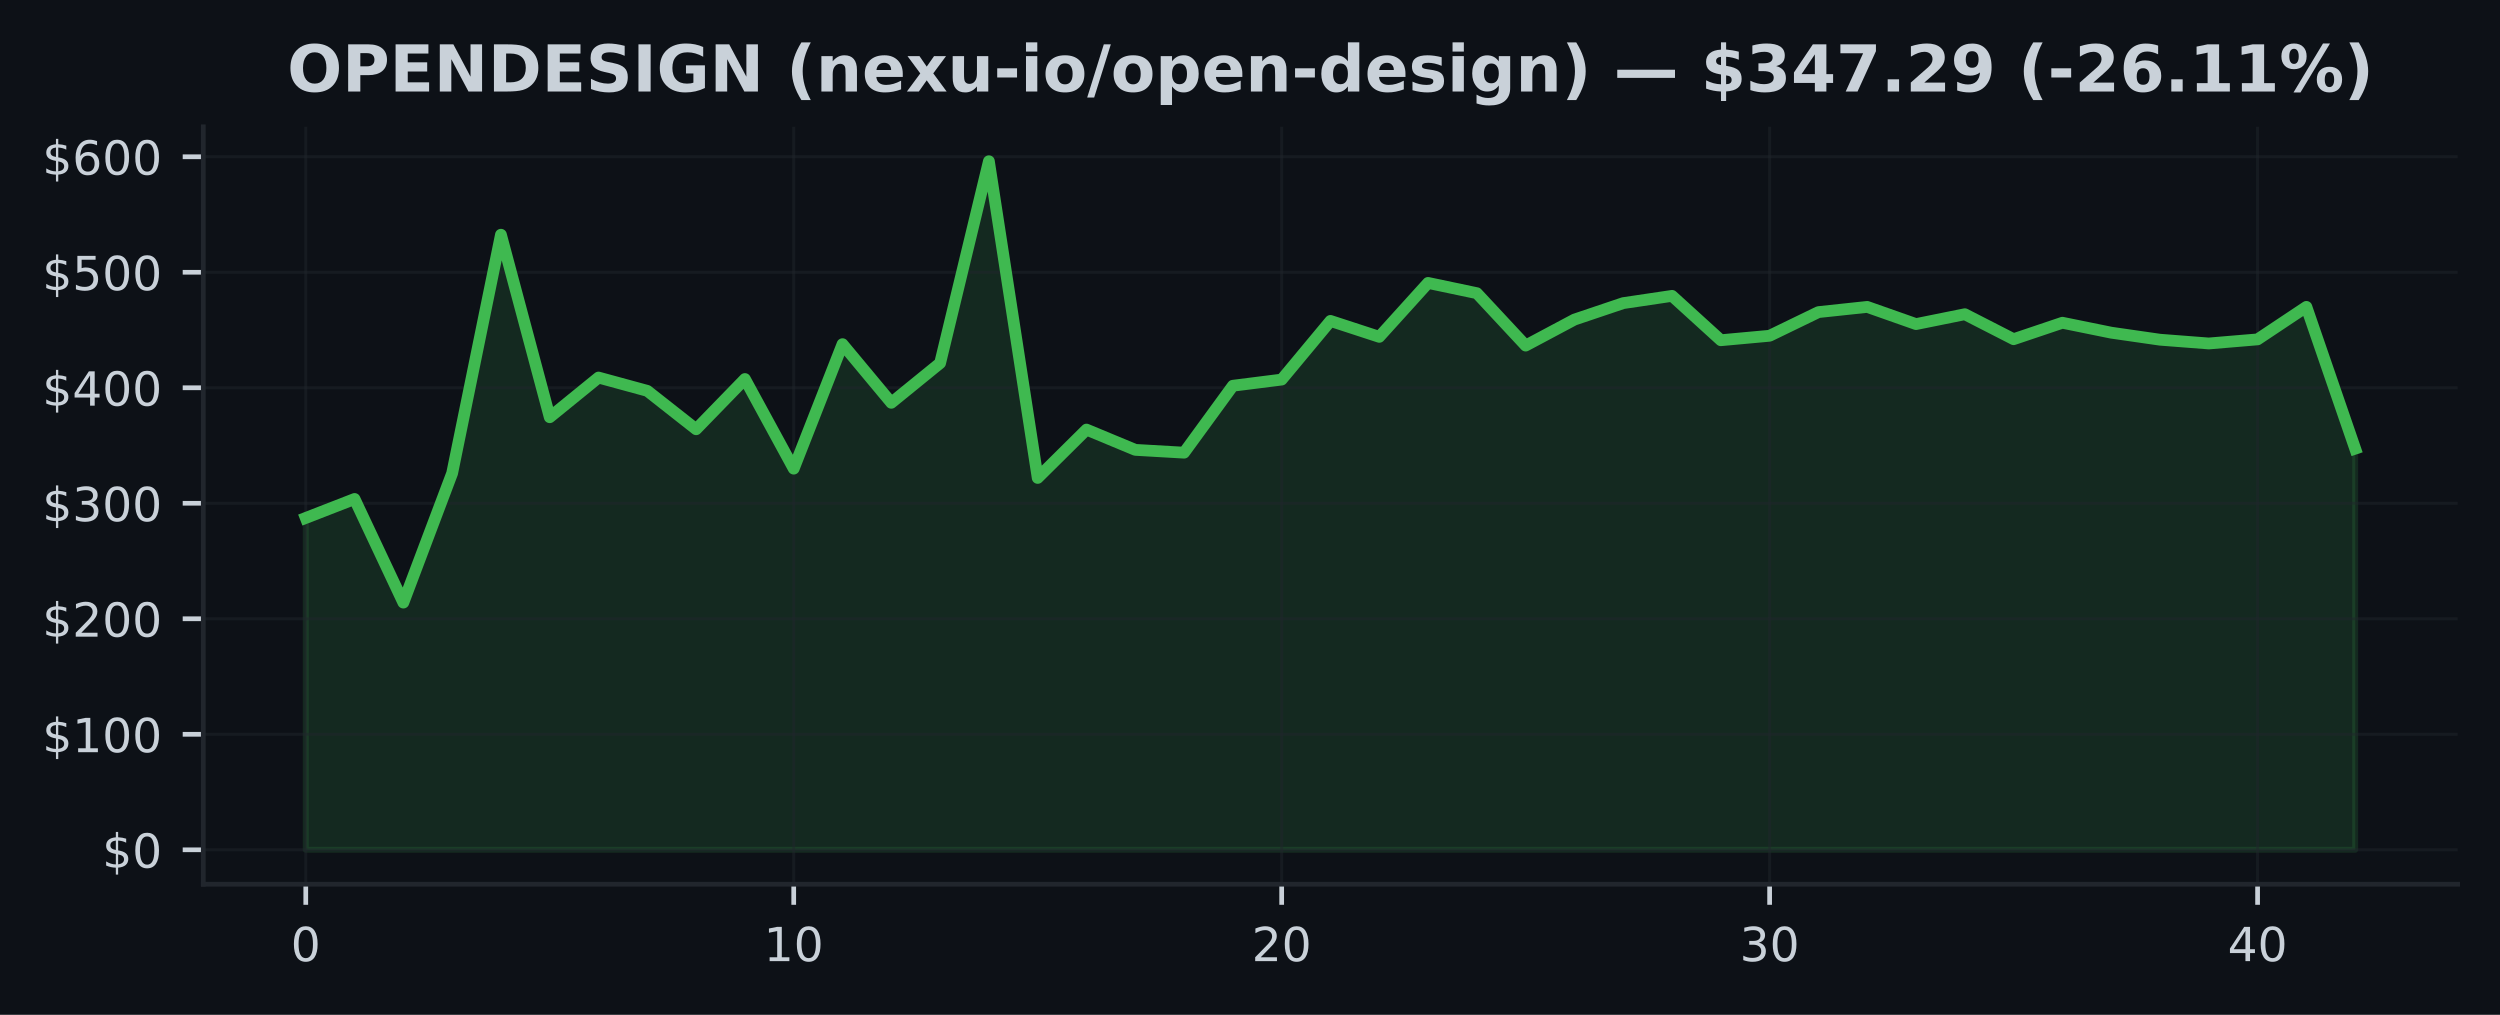
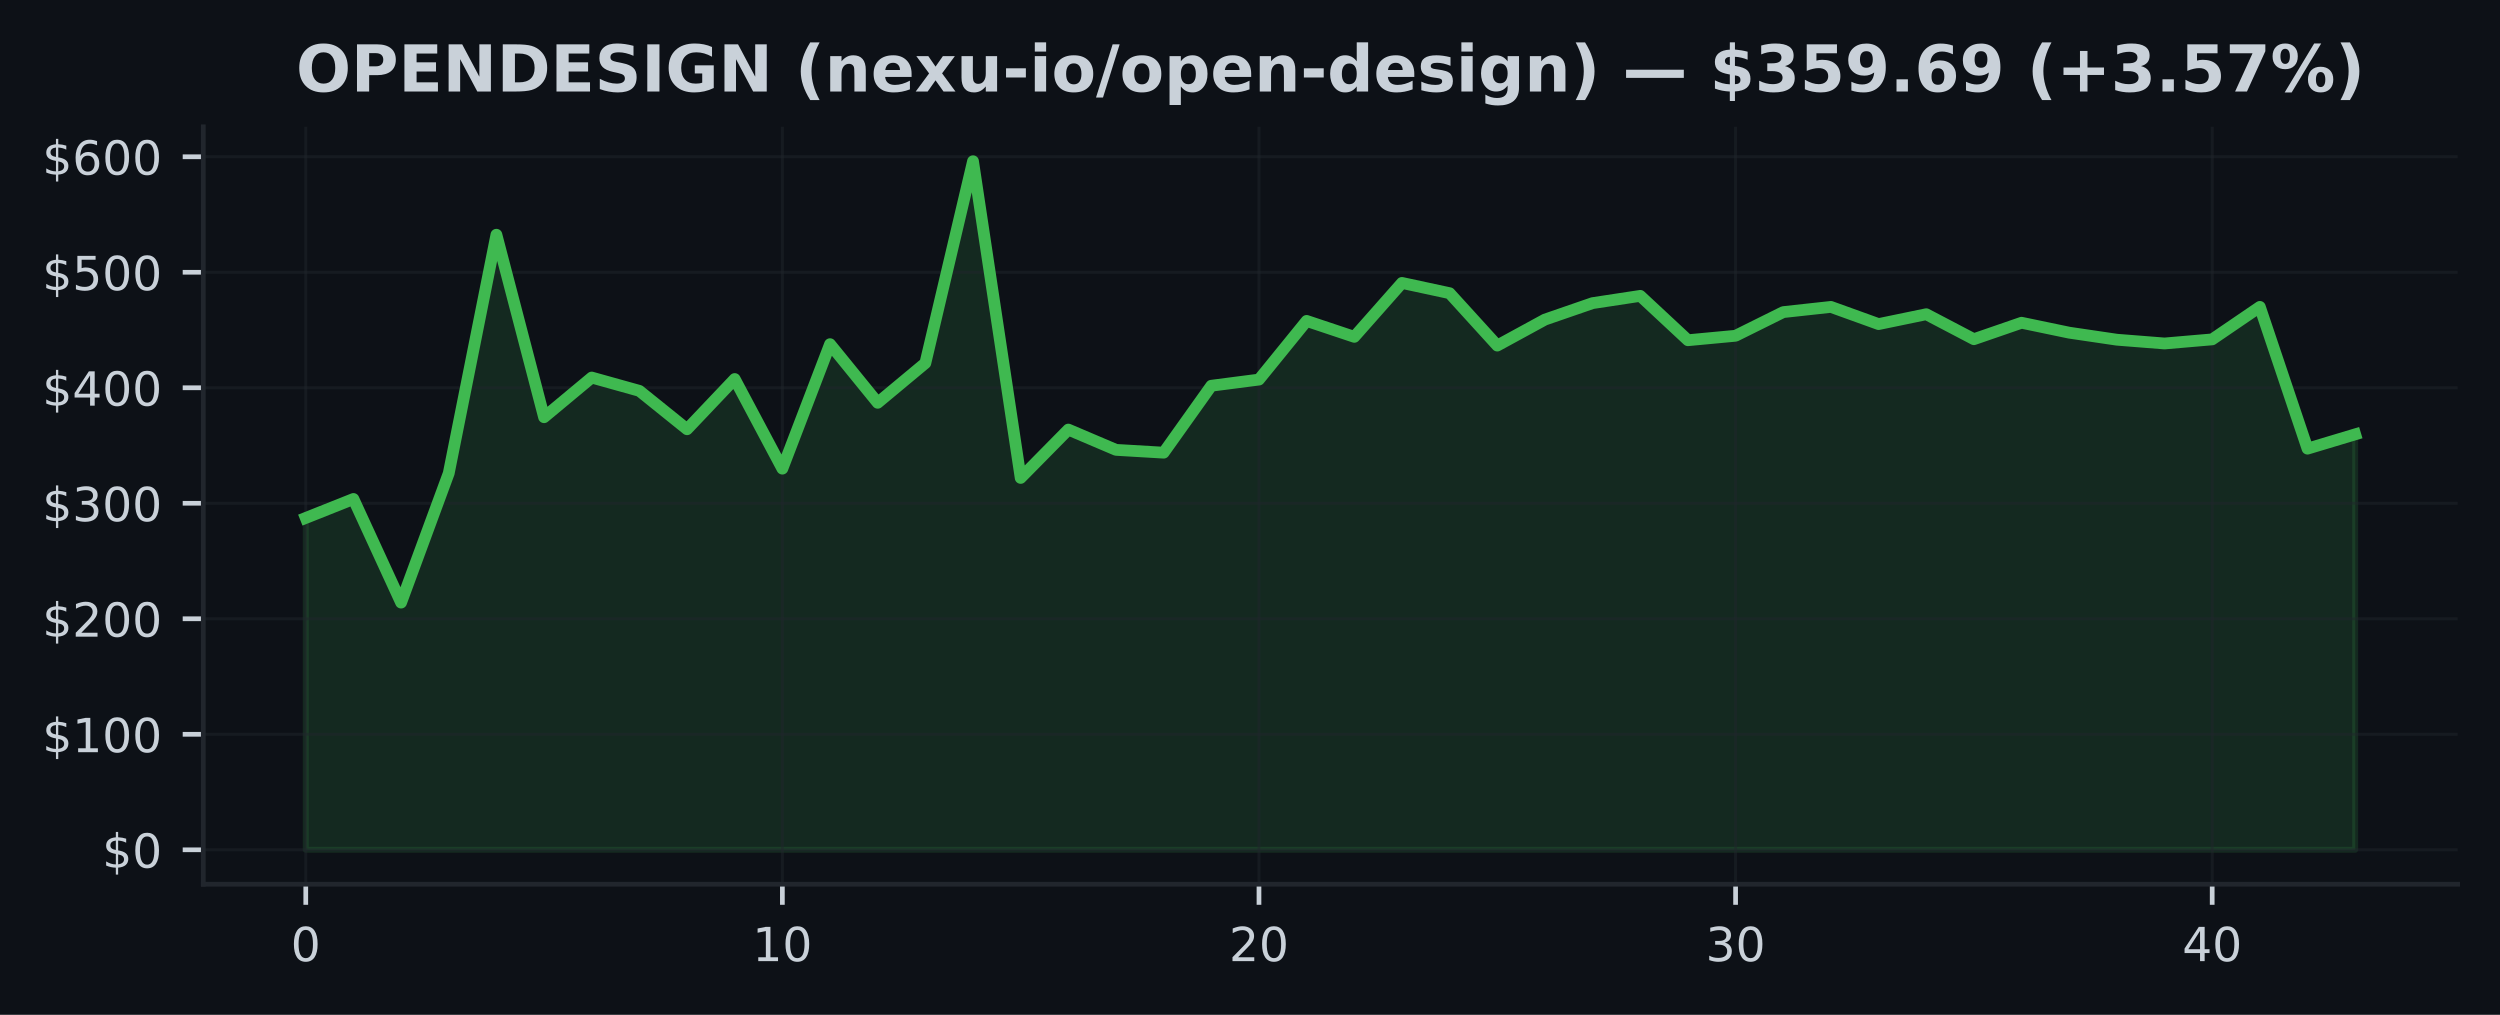
<svg xmlns="http://www.w3.org/2000/svg" xmlns:xlink="http://www.w3.org/1999/xlink" width="425pt" height="172.518pt" viewBox="0 0 425 172.518" version="1.1">
  <defs>
    <style type="text/css">*{stroke-linejoin: round; stroke-linecap: butt}</style>
  </defs>
  <g id="figure_1">
    <g id="patch_1">
      <path d="M 0 172.518  L 425 172.518  L 425 0  L 0 0  z " style="fill: #0d1117" />
    </g>
    <g id="axes_1">
      <g id="patch_2">
        <path d="M 34.56 150.318  L 417.8 150.318  L 417.8 21.558  L 34.56 21.558  z " style="fill: #0d1117" />
      </g>
      <g id="FillBetweenPolyCollection_1">
        <defs>
-           <path id="m459351bfe0" d="M 51.98 -28.053  L 51.98 -84.469  L 60.275 -87.693  L 68.57 -70.078  L 76.866 -92.07  L 85.161 -132.613  L 93.456 -101.592  L 101.751 -108.335  L 110.047 -106.073  L 118.342 -99.548  L 126.637 -108.083  L 134.932 -92.85  L 143.228 -114.01  L 151.523 -104.044  L 159.818 -110.789  L 168.113 -145.107  L 176.409 -91.271  L 184.704 -99.491  L 192.999 -96.043  L 201.294 -95.564  L 209.59 -106.943  L 217.885 -107.991  L 226.18 -117.964  L 234.475 -115.255  L 242.77 -124.423  L 251.066 -122.675  L 259.361 -113.77  L 267.656 -118.19  L 275.951 -120.988  L 284.247 -122.221  L 292.542 -114.679  L 300.837 -115.439  L 309.132 -119.461  L 317.428 -120.346  L 325.723 -117.422  L 334.018 -119.101  L 342.313 -114.854  L 350.609 -117.652  L 358.904 -115.963  L 367.199 -114.768  L 375.494 -114.127  L 383.79 -114.825  L 392.085 -120.348  L 400.38 -96.247  L 400.38 -28.053  L 400.38 -28.053  L 392.085 -28.053  L 383.79 -28.053  L 375.494 -28.053  L 367.199 -28.053  L 358.904 -28.053  L 350.609 -28.053  L 342.313 -28.053  L 334.018 -28.053  L 325.723 -28.053  L 317.428 -28.053  L 309.132 -28.053  L 300.837 -28.053  L 292.542 -28.053  L 284.247 -28.053  L 275.951 -28.053  L 267.656 -28.053  L 259.361 -28.053  L 251.066 -28.053  L 242.77 -28.053  L 234.475 -28.053  L 226.18 -28.053  L 217.885 -28.053  L 209.59 -28.053  L 201.294 -28.053  L 192.999 -28.053  L 184.704 -28.053  L 176.409 -28.053  L 168.113 -28.053  L 159.818 -28.053  L 151.523 -28.053  L 143.228 -28.053  L 134.932 -28.053  L 126.637 -28.053  L 118.342 -28.053  L 110.047 -28.053  L 101.751 -28.053  L 93.456 -28.053  L 85.161 -28.053  L 76.866 -28.053  L 68.57 -28.053  L 60.275 -28.053  L 51.98 -28.053  z " style="stroke: #3fb950; stroke-opacity: 0.15" />
+           <path id="m5898c287bb" d="M 51.98 -28.053  L 51.98 -84.469  L 60.082 -87.693  L 68.185 -70.078  L 76.287 -92.07  L 84.389 -132.613  L 92.492 -101.592  L 100.594 -108.335  L 108.696 -106.073  L 116.799 -99.548  L 124.901 -108.083  L 133.003 -92.85  L 141.106 -114.01  L 149.208 -104.044  L 157.31 -110.789  L 165.413 -145.107  L 173.515 -91.271  L 181.617 -99.491  L 189.72 -96.043  L 197.822 -95.564  L 205.924 -106.943  L 214.027 -107.991  L 222.129 -117.964  L 230.231 -115.255  L 238.333 -124.423  L 246.436 -122.675  L 254.538 -113.77  L 262.64 -118.19  L 270.743 -120.988  L 278.845 -122.221  L 286.947 -114.679  L 295.05 -115.439  L 303.152 -119.461  L 311.254 -120.346  L 319.357 -117.422  L 327.459 -119.101  L 335.561 -114.854  L 343.664 -117.652  L 351.766 -115.963  L 359.868 -114.768  L 367.971 -114.127  L 376.073 -114.825  L 384.175 -120.348  L 392.278 -96.247  L 400.38 -98.682  L 400.38 -28.053  L 400.38 -28.053  L 392.278 -28.053  L 384.175 -28.053  L 376.073 -28.053  L 367.971 -28.053  L 359.868 -28.053  L 351.766 -28.053  L 343.664 -28.053  L 335.561 -28.053  L 327.459 -28.053  L 319.357 -28.053  L 311.254 -28.053  L 303.152 -28.053  L 295.05 -28.053  L 286.947 -28.053  L 278.845 -28.053  L 270.743 -28.053  L 262.64 -28.053  L 254.538 -28.053  L 246.436 -28.053  L 238.333 -28.053  L 230.231 -28.053  L 222.129 -28.053  L 214.027 -28.053  L 205.924 -28.053  L 197.822 -28.053  L 189.72 -28.053  L 181.617 -28.053  L 173.515 -28.053  L 165.413 -28.053  L 157.31 -28.053  L 149.208 -28.053  L 141.106 -28.053  L 133.003 -28.053  L 124.901 -28.053  L 116.799 -28.053  L 108.696 -28.053  L 100.594 -28.053  L 92.492 -28.053  L 84.389 -28.053  L 76.287 -28.053  L 68.185 -28.053  L 60.082 -28.053  L 51.98 -28.053  z " style="stroke: #3fb950; stroke-opacity: 0.15" />
        </defs>
-         <g clip-path="url(#p580da2ea18)">
-           <use xlink:href="#m459351bfe0" x="0" y="172.518" style="fill: #3fb950; fill-opacity: 0.15; stroke: #3fb950; stroke-opacity: 0.15" />
+         <g clip-path="url(#pe22e5ef3ba)">
+           <use xlink:href="#m5898c287bb" x="0" y="172.518" style="fill: #3fb950; fill-opacity: 0.15; stroke: #3fb950; stroke-opacity: 0.15" />
        </g>
      </g>
      <g id="matplotlib.axis_1">
        <g id="xtick_1">
          <g id="line2d_1">
-             <path d="M 51.98 150.318  L 51.98 21.558  " clip-path="url(#p580da2ea18)" style="fill: none; stroke: #21262d; stroke-opacity: 0.5; stroke-width: 0.5; stroke-linecap: square" />
+             <path d="M 51.98 150.318  L 51.98 21.558  " clip-path="url(#pe22e5ef3ba)" style="fill: none; stroke: #21262d; stroke-opacity: 0.5; stroke-width: 0.5; stroke-linecap: square" />
          </g>
          <g id="line2d_2">
            <defs>
-               <path id="m074ba5aa94" d="M 0 0  L 0 3.5  " style="stroke: #c9d1d9; stroke-width: 0.8" />
+               <path id="m4dce647b95" d="M 0 0  L 0 3.5  " style="stroke: #c9d1d9; stroke-width: 0.8" />
            </defs>
            <g>
-               <use xlink:href="#m074ba5aa94" x="51.98" y="150.318" style="fill: #c9d1d9; stroke: #c9d1d9; stroke-width: 0.8" />
+               <use xlink:href="#m4dce647b95" x="51.98" y="150.318" style="fill: #c9d1d9; stroke: #c9d1d9; stroke-width: 0.8" />
            </g>
          </g>
          <g id="text_1">
            <g style="fill: #c9d1d9" transform="translate(49.435 163.3964) scale(0.08 -0.08)">
              <defs>
                <path id="DejaVuSans-13" d="M 2034 4250  Q 1547 4250 1301 3770  Q 1056 3291 1056 2328  Q 1056 1369 1301 889  Q 1547 409 2034 409  Q 2525 409 2770 889  Q 3016 1369 3016 2328  Q 3016 3291 2770 3770  Q 2525 4250 2034 4250  z M 2034 4750  Q 2819 4750 3233 4129  Q 3647 3509 3647 2328  Q 3647 1150 3233 529  Q 2819 -91 2034 -91  Q 1250 -91 836 529  Q 422 1150 422 2328  Q 422 3509 836 4129  Q 1250 4750 2034 4750  z " transform="scale(0.015625)" />
              </defs>
              <use xlink:href="#DejaVuSans-13" />
            </g>
          </g>
        </g>
        <g id="xtick_2">
          <g id="line2d_3">
-             <path d="M 134.932 150.318  L 134.932 21.558  " clip-path="url(#p580da2ea18)" style="fill: none; stroke: #21262d; stroke-opacity: 0.5; stroke-width: 0.5; stroke-linecap: square" />
+             <path d="M 133.003 150.318  L 133.003 21.558  " clip-path="url(#pe22e5ef3ba)" style="fill: none; stroke: #21262d; stroke-opacity: 0.5; stroke-width: 0.5; stroke-linecap: square" />
          </g>
          <g id="line2d_4">
            <g>
-               <use xlink:href="#m074ba5aa94" x="134.932" y="150.318" style="fill: #c9d1d9; stroke: #c9d1d9; stroke-width: 0.8" />
+               <use xlink:href="#m4dce647b95" x="133.003" y="150.318" style="fill: #c9d1d9; stroke: #c9d1d9; stroke-width: 0.8" />
            </g>
          </g>
          <g id="text_2">
-             <g style="fill: #c9d1d9" transform="translate(129.8424 163.3964) scale(0.08 -0.08)">
+             <g style="fill: #c9d1d9" transform="translate(127.9133 163.3964) scale(0.08 -0.08)">
              <defs>
                <path id="DejaVuSans-14" d="M 794 531  L 1825 531  L 1825 4091  L 703 3866  L 703 4441  L 1819 4666  L 2450 4666  L 2450 531  L 3481 531  L 3481 0  L 794 0  L 794 531  z " transform="scale(0.015625)" />
              </defs>
              <use xlink:href="#DejaVuSans-14" />
              <use xlink:href="#DejaVuSans-13" transform="translate(63.625 0)" />
            </g>
          </g>
        </g>
        <g id="xtick_3">
          <g id="line2d_5">
-             <path d="M 217.885 150.318  L 217.885 21.558  " clip-path="url(#p580da2ea18)" style="fill: none; stroke: #21262d; stroke-opacity: 0.5; stroke-width: 0.5; stroke-linecap: square" />
+             <path d="M 214.027 150.318  L 214.027 21.558  " clip-path="url(#pe22e5ef3ba)" style="fill: none; stroke: #21262d; stroke-opacity: 0.5; stroke-width: 0.5; stroke-linecap: square" />
          </g>
          <g id="line2d_6">
            <g>
-               <use xlink:href="#m074ba5aa94" x="217.885" y="150.318" style="fill: #c9d1d9; stroke: #c9d1d9; stroke-width: 0.8" />
+               <use xlink:href="#m4dce647b95" x="214.027" y="150.318" style="fill: #c9d1d9; stroke: #c9d1d9; stroke-width: 0.8" />
            </g>
          </g>
          <g id="text_3">
-             <g style="fill: #c9d1d9" transform="translate(212.7948 163.3964) scale(0.08 -0.08)">
+             <g style="fill: #c9d1d9" transform="translate(208.9365 163.3964) scale(0.08 -0.08)">
              <defs>
                <path id="DejaVuSans-15" d="M 1228 531  L 3431 531  L 3431 0  L 469 0  L 469 531  Q 828 903 1448 1529  Q 2069 2156 2228 2338  Q 2531 2678 2651 2914  Q 2772 3150 2772 3378  Q 2772 3750 2511 3984  Q 2250 4219 1831 4219  Q 1534 4219 1204 4116  Q 875 4013 500 3803  L 500 4441  Q 881 4594 1212 4672  Q 1544 4750 1819 4750  Q 2544 4750 2975 4387  Q 3406 4025 3406 3419  Q 3406 3131 3298 2873  Q 3191 2616 2906 2266  Q 2828 2175 2409 1742  Q 1991 1309 1228 531  z " transform="scale(0.015625)" />
              </defs>
              <use xlink:href="#DejaVuSans-15" />
              <use xlink:href="#DejaVuSans-13" transform="translate(63.625 0)" />
            </g>
          </g>
        </g>
        <g id="xtick_4">
          <g id="line2d_7">
-             <path d="M 300.837 150.318  L 300.837 21.558  " clip-path="url(#p580da2ea18)" style="fill: none; stroke: #21262d; stroke-opacity: 0.5; stroke-width: 0.5; stroke-linecap: square" />
+             <path d="M 295.05 150.318  L 295.05 21.558  " clip-path="url(#pe22e5ef3ba)" style="fill: none; stroke: #21262d; stroke-opacity: 0.5; stroke-width: 0.5; stroke-linecap: square" />
          </g>
          <g id="line2d_8">
            <g>
-               <use xlink:href="#m074ba5aa94" x="300.837" y="150.318" style="fill: #c9d1d9; stroke: #c9d1d9; stroke-width: 0.8" />
+               <use xlink:href="#m4dce647b95" x="295.05" y="150.318" style="fill: #c9d1d9; stroke: #c9d1d9; stroke-width: 0.8" />
            </g>
          </g>
          <g id="text_4">
-             <g style="fill: #c9d1d9" transform="translate(295.7471 163.3964) scale(0.08 -0.08)">
+             <g style="fill: #c9d1d9" transform="translate(289.9598 163.3964) scale(0.08 -0.08)">
              <defs>
                <path id="DejaVuSans-16" d="M 2597 2516  Q 3050 2419 3304 2112  Q 3559 1806 3559 1356  Q 3559 666 3084 287  Q 2609 -91 1734 -91  Q 1441 -91 1130 -33  Q 819 25 488 141  L 488 750  Q 750 597 1062 519  Q 1375 441 1716 441  Q 2309 441 2620 675  Q 2931 909 2931 1356  Q 2931 1769 2642 2001  Q 2353 2234 1838 2234  L 1294 2234  L 1294 2753  L 1863 2753  Q 2328 2753 2575 2939  Q 2822 3125 2822 3475  Q 2822 3834 2567 4026  Q 2313 4219 1838 4219  Q 1578 4219 1281 4162  Q 984 4106 628 3988  L 628 4550  Q 988 4650 1302 4700  Q 1616 4750 1894 4750  Q 2613 4750 3031 4423  Q 3450 4097 3450 3541  Q 3450 3153 3228 2886  Q 3006 2619 2597 2516  z " transform="scale(0.015625)" />
              </defs>
              <use xlink:href="#DejaVuSans-16" />
              <use xlink:href="#DejaVuSans-13" transform="translate(63.625 0)" />
            </g>
          </g>
        </g>
        <g id="xtick_5">
          <g id="line2d_9">
-             <path d="M 383.79 150.318  L 383.79 21.558  " clip-path="url(#p580da2ea18)" style="fill: none; stroke: #21262d; stroke-opacity: 0.5; stroke-width: 0.5; stroke-linecap: square" />
+             <path d="M 376.073 150.318  L 376.073 21.558  " clip-path="url(#pe22e5ef3ba)" style="fill: none; stroke: #21262d; stroke-opacity: 0.5; stroke-width: 0.5; stroke-linecap: square" />
          </g>
          <g id="line2d_10">
            <g>
-               <use xlink:href="#m074ba5aa94" x="383.79" y="150.318" style="fill: #c9d1d9; stroke: #c9d1d9; stroke-width: 0.8" />
+               <use xlink:href="#m4dce647b95" x="376.073" y="150.318" style="fill: #c9d1d9; stroke: #c9d1d9; stroke-width: 0.8" />
            </g>
          </g>
          <g id="text_5">
-             <g style="fill: #c9d1d9" transform="translate(378.6995 163.3964) scale(0.08 -0.08)">
+             <g style="fill: #c9d1d9" transform="translate(370.983 163.3964) scale(0.08 -0.08)">
              <defs>
                <path id="DejaVuSans-17" d="M 2419 4116  L 825 1625  L 2419 1625  L 2419 4116  z M 2253 4666  L 3047 4666  L 3047 1625  L 3713 1625  L 3713 1100  L 3047 1100  L 3047 0  L 2419 0  L 2419 1100  L 313 1100  L 313 1709  L 2253 4666  z " transform="scale(0.015625)" />
              </defs>
              <use xlink:href="#DejaVuSans-17" />
              <use xlink:href="#DejaVuSans-13" transform="translate(63.625 0)" />
            </g>
          </g>
        </g>
      </g>
      <g id="matplotlib.axis_2">
        <g id="ytick_1">
          <g id="line2d_11">
-             <path d="M 34.56 144.466  L 417.8 144.466  " clip-path="url(#p580da2ea18)" style="fill: none; stroke: #21262d; stroke-opacity: 0.5; stroke-width: 0.5; stroke-linecap: square" />
+             <path d="M 34.56 144.466  L 417.8 144.466  " clip-path="url(#pe22e5ef3ba)" style="fill: none; stroke: #21262d; stroke-opacity: 0.5; stroke-width: 0.5; stroke-linecap: square" />
          </g>
          <g id="line2d_12">
            <defs>
-               <path id="m3048dfaf28" d="M 0 0  L -3.5 0  " style="stroke: #c9d1d9; stroke-width: 0.8" />
+               <path id="mccdacb6d02" d="M 0 0  L -3.5 0  " style="stroke: #c9d1d9; stroke-width: 0.8" />
            </defs>
            <g>
-               <use xlink:href="#m3048dfaf28" x="34.56" y="144.466" style="fill: #c9d1d9; stroke: #c9d1d9; stroke-width: 0.8" />
+               <use xlink:href="#mccdacb6d02" x="34.56" y="144.466" style="fill: #c9d1d9; stroke: #c9d1d9; stroke-width: 0.8" />
            </g>
          </g>
          <g id="text_6">
            <g style="fill: #c9d1d9" transform="translate(17.38 147.5049) scale(0.08 -0.08)">
              <defs>
                <path id="DejaVuSans-7" d="M 2163 -941  L 1850 -941  L 1847 0  Q 1519 6 1191 76  Q 863 147 531 288  L 531 850  Q 850 650 1176 548  Q 1503 447 1850 444  L 1850 1869  Q 1159 1981 845 2250  Q 531 2519 531 2988  Q 531 3497 872 3790  Q 1213 4084 1850 4128  L 1850 4863  L 2163 4863  L 2163 4138  Q 2453 4125 2725 4076  Q 2997 4028 3256 3944  L 3256 3397  Q 2997 3528 2723 3600  Q 2450 3672 2163 3684  L 2163 2350  Q 2872 2241 3206 1959  Q 3541 1678 3541 1191  Q 3541 663 3186 358  Q 2831 53 2163 6  L 2163 -941  z M 1850 2406  L 1850 3688  Q 1488 3647 1297 3481  Q 1106 3316 1106 3041  Q 1106 2772 1282 2622  Q 1459 2472 1850 2406  z M 2163 1806  L 2163 453  Q 2559 506 2761 678  Q 2963 850 2963 1131  Q 2963 1406 2770 1568  Q 2578 1731 2163 1806  z " transform="scale(0.015625)" />
              </defs>
              <use xlink:href="#DejaVuSans-7" />
              <use xlink:href="#DejaVuSans-13" transform="translate(63.625 0)" />
            </g>
          </g>
        </g>
        <g id="ytick_2">
          <g id="line2d_13">
-             <path d="M 34.56 124.829  L 417.8 124.829  " clip-path="url(#p580da2ea18)" style="fill: none; stroke: #21262d; stroke-opacity: 0.5; stroke-width: 0.5; stroke-linecap: square" />
+             <path d="M 34.56 124.829  L 417.8 124.829  " clip-path="url(#pe22e5ef3ba)" style="fill: none; stroke: #21262d; stroke-opacity: 0.5; stroke-width: 0.5; stroke-linecap: square" />
          </g>
          <g id="line2d_14">
            <g>
-               <use xlink:href="#m3048dfaf28" x="34.56" y="124.829" style="fill: #c9d1d9; stroke: #c9d1d9; stroke-width: 0.8" />
+               <use xlink:href="#mccdacb6d02" x="34.56" y="124.829" style="fill: #c9d1d9; stroke: #c9d1d9; stroke-width: 0.8" />
            </g>
          </g>
          <g id="text_7">
            <g style="fill: #c9d1d9" transform="translate(7.2 127.8689) scale(0.08 -0.08)">
              <use xlink:href="#DejaVuSans-7" />
              <use xlink:href="#DejaVuSans-14" transform="translate(63.625 0)" />
              <use xlink:href="#DejaVuSans-13" transform="translate(127.25 0)" />
              <use xlink:href="#DejaVuSans-13" transform="translate(190.875 0)" />
            </g>
          </g>
        </g>
        <g id="ytick_3">
          <g id="line2d_15">
-             <path d="M 34.56 105.193  L 417.8 105.193  " clip-path="url(#p580da2ea18)" style="fill: none; stroke: #21262d; stroke-opacity: 0.5; stroke-width: 0.5; stroke-linecap: square" />
+             <path d="M 34.56 105.193  L 417.8 105.193  " clip-path="url(#pe22e5ef3ba)" style="fill: none; stroke: #21262d; stroke-opacity: 0.5; stroke-width: 0.5; stroke-linecap: square" />
          </g>
          <g id="line2d_16">
            <g>
-               <use xlink:href="#m3048dfaf28" x="34.56" y="105.193" style="fill: #c9d1d9; stroke: #c9d1d9; stroke-width: 0.8" />
+               <use xlink:href="#mccdacb6d02" x="34.56" y="105.193" style="fill: #c9d1d9; stroke: #c9d1d9; stroke-width: 0.8" />
            </g>
          </g>
          <g id="text_8">
            <g style="fill: #c9d1d9" transform="translate(7.2 108.2328) scale(0.08 -0.08)">
              <use xlink:href="#DejaVuSans-7" />
              <use xlink:href="#DejaVuSans-15" transform="translate(63.625 0)" />
              <use xlink:href="#DejaVuSans-13" transform="translate(127.25 0)" />
              <use xlink:href="#DejaVuSans-13" transform="translate(190.875 0)" />
            </g>
          </g>
        </g>
        <g id="ytick_4">
          <g id="line2d_17">
-             <path d="M 34.56 85.557  L 417.8 85.557  " clip-path="url(#p580da2ea18)" style="fill: none; stroke: #21262d; stroke-opacity: 0.5; stroke-width: 0.5; stroke-linecap: square" />
+             <path d="M 34.56 85.557  L 417.8 85.557  " clip-path="url(#pe22e5ef3ba)" style="fill: none; stroke: #21262d; stroke-opacity: 0.5; stroke-width: 0.5; stroke-linecap: square" />
          </g>
          <g id="line2d_18">
            <g>
-               <use xlink:href="#m3048dfaf28" x="34.56" y="85.557" style="fill: #c9d1d9; stroke: #c9d1d9; stroke-width: 0.8" />
+               <use xlink:href="#mccdacb6d02" x="34.56" y="85.557" style="fill: #c9d1d9; stroke: #c9d1d9; stroke-width: 0.8" />
            </g>
          </g>
          <g id="text_9">
            <g style="fill: #c9d1d9" transform="translate(7.2 88.59672) scale(0.08 -0.08)">
              <use xlink:href="#DejaVuSans-7" />
              <use xlink:href="#DejaVuSans-16" transform="translate(63.625 0)" />
              <use xlink:href="#DejaVuSans-13" transform="translate(127.25 0)" />
              <use xlink:href="#DejaVuSans-13" transform="translate(190.875 0)" />
            </g>
          </g>
        </g>
        <g id="ytick_5">
          <g id="line2d_19">
-             <path d="M 34.56 65.921  L 417.8 65.921  " clip-path="url(#p580da2ea18)" style="fill: none; stroke: #21262d; stroke-opacity: 0.5; stroke-width: 0.5; stroke-linecap: square" />
+             <path d="M 34.56 65.921  L 417.8 65.921  " clip-path="url(#pe22e5ef3ba)" style="fill: none; stroke: #21262d; stroke-opacity: 0.5; stroke-width: 0.5; stroke-linecap: square" />
          </g>
          <g id="line2d_20">
            <g>
-               <use xlink:href="#m3048dfaf28" x="34.56" y="65.921" style="fill: #c9d1d9; stroke: #c9d1d9; stroke-width: 0.8" />
+               <use xlink:href="#mccdacb6d02" x="34.56" y="65.921" style="fill: #c9d1d9; stroke: #c9d1d9; stroke-width: 0.8" />
            </g>
          </g>
          <g id="text_10">
            <g style="fill: #c9d1d9" transform="translate(7.2 68.96065) scale(0.08 -0.08)">
              <use xlink:href="#DejaVuSans-7" />
              <use xlink:href="#DejaVuSans-17" transform="translate(63.625 0)" />
              <use xlink:href="#DejaVuSans-13" transform="translate(127.25 0)" />
              <use xlink:href="#DejaVuSans-13" transform="translate(190.875 0)" />
            </g>
          </g>
        </g>
        <g id="ytick_6">
          <g id="line2d_21">
-             <path d="M 34.56 46.285  L 417.8 46.285  " clip-path="url(#p580da2ea18)" style="fill: none; stroke: #21262d; stroke-opacity: 0.5; stroke-width: 0.5; stroke-linecap: square" />
+             <path d="M 34.56 46.285  L 417.8 46.285  " clip-path="url(#pe22e5ef3ba)" style="fill: none; stroke: #21262d; stroke-opacity: 0.5; stroke-width: 0.5; stroke-linecap: square" />
          </g>
          <g id="line2d_22">
            <g>
-               <use xlink:href="#m3048dfaf28" x="34.56" y="46.285" style="fill: #c9d1d9; stroke: #c9d1d9; stroke-width: 0.8" />
+               <use xlink:href="#mccdacb6d02" x="34.56" y="46.285" style="fill: #c9d1d9; stroke: #c9d1d9; stroke-width: 0.8" />
            </g>
          </g>
          <g id="text_11">
            <g style="fill: #c9d1d9" transform="translate(7.2 49.32458) scale(0.08 -0.08)">
              <defs>
                <path id="DejaVuSans-18" d="M 691 4666  L 3169 4666  L 3169 4134  L 1269 4134  L 1269 2991  Q 1406 3038 1543 3061  Q 1681 3084 1819 3084  Q 2600 3084 3056 2656  Q 3513 2228 3513 1497  Q 3513 744 3044 326  Q 2575 -91 1722 -91  Q 1428 -91 1123 -41  Q 819 9 494 109  L 494 744  Q 775 591 1075 516  Q 1375 441 1709 441  Q 2250 441 2565 725  Q 2881 1009 2881 1497  Q 2881 1984 2565 2268  Q 2250 2553 1709 2553  Q 1456 2553 1204 2497  Q 953 2441 691 2322  L 691 4666  z " transform="scale(0.015625)" />
              </defs>
              <use xlink:href="#DejaVuSans-7" />
              <use xlink:href="#DejaVuSans-18" transform="translate(63.625 0)" />
              <use xlink:href="#DejaVuSans-13" transform="translate(127.25 0)" />
              <use xlink:href="#DejaVuSans-13" transform="translate(190.875 0)" />
            </g>
          </g>
        </g>
        <g id="ytick_7">
          <g id="line2d_23">
-             <path d="M 34.56 26.649  L 417.8 26.649  " clip-path="url(#p580da2ea18)" style="fill: none; stroke: #21262d; stroke-opacity: 0.5; stroke-width: 0.5; stroke-linecap: square" />
+             <path d="M 34.56 26.649  L 417.8 26.649  " clip-path="url(#pe22e5ef3ba)" style="fill: none; stroke: #21262d; stroke-opacity: 0.5; stroke-width: 0.5; stroke-linecap: square" />
          </g>
          <g id="line2d_24">
            <g>
-               <use xlink:href="#m3048dfaf28" x="34.56" y="26.649" style="fill: #c9d1d9; stroke: #c9d1d9; stroke-width: 0.8" />
+               <use xlink:href="#mccdacb6d02" x="34.56" y="26.649" style="fill: #c9d1d9; stroke: #c9d1d9; stroke-width: 0.8" />
            </g>
          </g>
          <g id="text_12">
            <g style="fill: #c9d1d9" transform="translate(7.2 29.6885) scale(0.08 -0.08)">
              <defs>
                <path id="DejaVuSans-19" d="M 2113 2584  Q 1688 2584 1439 2293  Q 1191 2003 1191 1497  Q 1191 994 1439 701  Q 1688 409 2113 409  Q 2538 409 2786 701  Q 3034 994 3034 1497  Q 3034 2003 2786 2293  Q 2538 2584 2113 2584  z M 3366 4563  L 3366 3988  Q 3128 4100 2886 4159  Q 2644 4219 2406 4219  Q 1781 4219 1451 3797  Q 1122 3375 1075 2522  Q 1259 2794 1537 2939  Q 1816 3084 2150 3084  Q 2853 3084 3261 2657  Q 3669 2231 3669 1497  Q 3669 778 3244 343  Q 2819 -91 2113 -91  Q 1303 -91 875 529  Q 447 1150 447 2328  Q 447 3434 972 4092  Q 1497 4750 2381 4750  Q 2619 4750 2861 4703  Q 3103 4656 3366 4563  z " transform="scale(0.015625)" />
              </defs>
              <use xlink:href="#DejaVuSans-7" />
              <use xlink:href="#DejaVuSans-19" transform="translate(63.625 0)" />
              <use xlink:href="#DejaVuSans-13" transform="translate(127.25 0)" />
              <use xlink:href="#DejaVuSans-13" transform="translate(190.875 0)" />
            </g>
          </g>
        </g>
      </g>
      <g id="line2d_25">
-         <path d="M 51.98 88.049  L 60.275 84.825  L 68.57 102.44  L 76.866 80.448  L 85.161 39.905  L 93.456 70.927  L 101.751 64.183  L 110.047 66.446  L 118.342 72.971  L 126.637 64.435  L 134.932 79.668  L 143.228 58.509  L 151.523 68.474  L 159.818 61.729  L 168.113 27.411  L 176.409 81.247  L 184.704 73.028  L 192.999 76.476  L 201.294 76.955  L 209.59 65.576  L 217.885 64.527  L 226.18 54.554  L 234.475 57.264  L 242.77 48.096  L 251.066 49.843  L 259.361 58.748  L 267.656 54.328  L 275.951 51.53  L 284.247 50.297  L 292.542 57.839  L 300.837 57.079  L 309.132 53.058  L 317.428 52.172  L 325.723 55.096  L 334.018 53.417  L 342.313 57.664  L 350.609 54.866  L 358.904 56.555  L 367.199 57.751  L 375.494 58.391  L 383.79 57.694  L 392.085 52.17  L 400.38 76.271  " clip-path="url(#p580da2ea18)" style="fill: none; stroke: #3fb950; stroke-width: 2; stroke-linecap: square" />
+         <path d="M 51.98 88.049  L 60.082 84.825  L 68.185 102.44  L 76.287 80.448  L 84.389 39.905  L 92.492 70.927  L 100.594 64.183  L 108.696 66.446  L 116.799 72.971  L 124.901 64.435  L 133.003 79.668  L 141.106 58.509  L 149.208 68.474  L 157.31 61.729  L 165.413 27.411  L 173.515 81.247  L 181.617 73.028  L 189.72 76.476  L 197.822 76.955  L 205.924 65.576  L 214.027 64.527  L 222.129 54.554  L 230.231 57.264  L 238.333 48.096  L 246.436 49.843  L 254.538 58.748  L 262.64 54.328  L 270.743 51.53  L 278.845 50.297  L 286.947 57.839  L 295.05 57.079  L 303.152 53.058  L 311.254 52.172  L 319.357 55.096  L 327.459 53.417  L 335.561 57.664  L 343.664 54.866  L 351.766 56.555  L 359.868 57.751  L 367.971 58.391  L 376.073 57.694  L 384.175 52.17  L 392.278 76.271  L 400.38 73.837  " clip-path="url(#pe22e5ef3ba)" style="fill: none; stroke: #3fb950; stroke-width: 2; stroke-linecap: square" />
      </g>
      <g id="patch_3">
        <path d="M 34.56 150.318  L 34.56 21.558  " style="fill: none; stroke: #21262d; stroke-width: 0.8; stroke-linejoin: miter; stroke-linecap: square" />
      </g>
      <g id="patch_4">
        <path d="M 34.56 150.318  L 417.8 150.318  " style="fill: none; stroke: #21262d; stroke-width: 0.8; stroke-linejoin: miter; stroke-linecap: square" />
      </g>
      <g id="text_13">
-         <g style="fill: #c9d1d9" transform="translate(48.82563 15.55828) scale(0.11 -0.11)">
+         <g style="fill: #c9d1d9" transform="translate(50.32609 15.55828) scale(0.11 -0.11)">
          <defs>
            <path id="DejaVuSans-Bold-32" d="M 2719 3878  Q 2169 3878 1866 3472  Q 1563 3066 1563 2328  Q 1563 1594 1866 1187  Q 2169 781 2719 781  Q 3272 781 3575 1187  Q 3878 1594 3878 2328  Q 3878 3066 3575 3472  Q 3272 3878 2719 3878  z M 2719 4750  Q 3844 4750 4481 4106  Q 5119 3463 5119 2328  Q 5119 1197 4481 553  Q 3844 -91 2719 -91  Q 1597 -91 958 553  Q 319 1197 319 2328  Q 319 3463 958 4106  Q 1597 4750 2719 4750  z " transform="scale(0.015625)" />
            <path id="DejaVuSans-Bold-33" d="M 588 4666  L 2584 4666  Q 3475 4666 3951 4270  Q 4428 3875 4428 3144  Q 4428 2409 3951 2014  Q 3475 1619 2584 1619  L 1791 1619  L 1791 0  L 588 0  L 588 4666  z M 1791 3794  L 1791 2491  L 2456 2491  Q 2806 2491 2997 2661  Q 3188 2831 3188 3144  Q 3188 3456 2997 3625  Q 2806 3794 2456 3794  L 1791 3794  z " transform="scale(0.015625)" />
            <path id="DejaVuSans-Bold-28" d="M 588 4666  L 3834 4666  L 3834 3756  L 1791 3756  L 1791 2888  L 3713 2888  L 3713 1978  L 1791 1978  L 1791 909  L 3903 909  L 3903 0  L 588 0  L 588 4666  z " transform="scale(0.015625)" />
            <path id="DejaVuSans-Bold-31" d="M 588 4666  L 1931 4666  L 3628 1466  L 3628 4666  L 4769 4666  L 4769 0  L 3425 0  L 1728 3200  L 1728 0  L 588 0  L 588 4666  z " transform="scale(0.015625)" />
            <path id="DejaVuSans-Bold-27" d="M 1791 3756  L 1791 909  L 2222 909  Q 2959 909 3348 1275  Q 3738 1641 3738 2338  Q 3738 3031 3350 3393  Q 2963 3756 2222 3756  L 1791 3756  z M 588 4666  L 1856 4666  Q 2919 4666 3439 4514  Q 3959 4363 4331 4000  Q 4659 3684 4818 3271  Q 4978 2859 4978 2338  Q 4978 1809 4818 1395  Q 4659 981 4331 666  Q 3956 303 3431 151  Q 2906 0 1856 0  L 588 0  L 588 4666  z " transform="scale(0.015625)" />
            <path id="DejaVuSans-Bold-36" d="M 3834 4519  L 3834 3531  Q 3450 3703 3084 3790  Q 2719 3878 2394 3878  Q 1963 3878 1756 3759  Q 1550 3641 1550 3391  Q 1550 3203 1689 3098  Q 1828 2994 2194 2919  L 2706 2816  Q 3484 2659 3812 2340  Q 4141 2022 4141 1434  Q 4141 663 3683 286  Q 3225 -91 2284 -91  Q 1841 -91 1394 -6  Q 947 78 500 244  L 500 1259  Q 947 1022 1364 901  Q 1781 781 2169 781  Q 2563 781 2772 912  Q 2981 1044 2981 1288  Q 2981 1506 2839 1625  Q 2697 1744 2272 1838  L 1806 1941  Q 1106 2091 782 2419  Q 459 2747 459 3303  Q 459 4000 909 4375  Q 1359 4750 2203 4750  Q 2588 4750 2994 4692  Q 3400 4634 3834 4519  z " transform="scale(0.015625)" />
            <path id="DejaVuSans-Bold-2c" d="M 588 4666  L 1791 4666  L 1791 0  L 588 0  L 588 4666  z " transform="scale(0.015625)" />
            <path id="DejaVuSans-Bold-2a" d="M 4781 347  Q 4331 128 3847 18  Q 3363 -91 2847 -91  Q 1681 -91 1000 561  Q 319 1213 319 2328  Q 319 3456 1012 4103  Q 1706 4750 2913 4750  Q 3378 4750 3804 4662  Q 4231 4575 4609 4403  L 4609 3438  Q 4219 3659 3833 3768  Q 3447 3878 3059 3878  Q 2341 3878 1952 3476  Q 1563 3075 1563 2328  Q 1563 1588 1938 1184  Q 2313 781 3003 781  Q 3191 781 3352 804  Q 3513 828 3641 878  L 3641 1784  L 2906 1784  L 2906 2591  L 4781 2591  L 4781 347  z " transform="scale(0.015625)" />
            <path id="DejaVuSans-Bold-3" transform="scale(0.015625)" />
            <path id="DejaVuSans-Bold-b" d="M 2413 -844  L 1484 -844  Q 1006 -72 778 623  Q 550 1319 550 2003  Q 550 2688 779 3389  Q 1009 4091 1484 4856  L 2413 4856  Q 2013 4116 1813 3408  Q 1613 2700 1613 2009  Q 1613 1319 1811 609  Q 2009 -100 2413 -844  z " transform="scale(0.015625)" />
            <path id="DejaVuSans-Bold-51" d="M 4056 2131  L 4056 0  L 2931 0  L 2931 347  L 2931 1631  Q 2931 2084 2911 2256  Q 2891 2428 2841 2509  Q 2775 2619 2662 2680  Q 2550 2741 2406 2741  Q 2056 2741 1856 2470  Q 1656 2200 1656 1722  L 1656 0  L 538 0  L 538 3500  L 1656 3500  L 1656 2988  Q 1909 3294 2193 3439  Q 2478 3584 2822 3584  Q 3428 3584 3742 3212  Q 4056 2841 4056 2131  z " transform="scale(0.015625)" />
            <path id="DejaVuSans-Bold-48" d="M 4031 1759  L 4031 1441  L 1416 1441  Q 1456 1047 1700 850  Q 1944 653 2381 653  Q 2734 653 3104 758  Q 3475 863 3866 1075  L 3866 213  Q 3469 63 3072 -14  Q 2675 -91 2278 -91  Q 1328 -91 801 392  Q 275 875 275 1747  Q 275 2603 792 3093  Q 1309 3584 2216 3584  Q 3041 3584 3536 3087  Q 4031 2591 4031 1759  z M 2881 2131  Q 2881 2450 2695 2645  Q 2509 2841 2209 2841  Q 1884 2841 1681 2658  Q 1478 2475 1428 2131  L 2881 2131  z " transform="scale(0.015625)" />
            <path id="DejaVuSans-Bold-5b" d="M 1422 1791  L 159 3500  L 1344 3500  L 2059 2463  L 2784 3500  L 3969 3500  L 2706 1797  L 4031 0  L 2847 0  L 2059 1106  L 1281 0  L 97 0  L 1422 1791  z " transform="scale(0.015625)" />
            <path id="DejaVuSans-Bold-58" d="M 500 1363  L 500 3500  L 1625 3500  L 1625 3150  Q 1625 2866 1622 2436  Q 1619 2006 1619 1863  Q 1619 1441 1641 1255  Q 1663 1069 1716 984  Q 1784 875 1895 815  Q 2006 756 2150 756  Q 2500 756 2700 1025  Q 2900 1294 2900 1772  L 2900 3500  L 4019 3500  L 4019 0  L 2900 0  L 2900 506  Q 2647 200 2364 54  Q 2081 -91 1741 -91  Q 1134 -91 817 281  Q 500 653 500 1363  z " transform="scale(0.015625)" />
            <path id="DejaVuSans-Bold-10" d="M 347 2297  L 2309 2297  L 2309 1388  L 347 1388  L 347 2297  z " transform="scale(0.015625)" />
            <path id="DejaVuSans-Bold-4c" d="M 538 3500  L 1656 3500  L 1656 0  L 538 0  L 538 3500  z M 538 4863  L 1656 4863  L 1656 3950  L 538 3950  L 538 4863  z " transform="scale(0.015625)" />
            <path id="DejaVuSans-Bold-52" d="M 2203 2784  Q 1831 2784 1636 2517  Q 1441 2250 1441 1747  Q 1441 1244 1636 976  Q 1831 709 2203 709  Q 2569 709 2762 976  Q 2956 1244 2956 1747  Q 2956 2250 2762 2517  Q 2569 2784 2203 2784  z M 2203 3584  Q 3106 3584 3614 3096  Q 4122 2609 4122 1747  Q 4122 884 3614 396  Q 3106 -91 2203 -91  Q 1297 -91 786 396  Q 275 884 275 1747  Q 275 2609 786 3096  Q 1297 3584 2203 3584  z " transform="scale(0.015625)" />
            <path id="DejaVuSans-Bold-12" d="M 1644 4666  L 2338 4666  L 691 -594  L 0 -594  L 1644 4666  z " transform="scale(0.015625)" />
            <path id="DejaVuSans-Bold-53" d="M 1656 506  L 1656 -1331  L 538 -1331  L 538 3500  L 1656 3500  L 1656 2988  Q 1888 3294 2169 3439  Q 2450 3584 2816 3584  Q 3463 3584 3878 3070  Q 4294 2556 4294 1747  Q 4294 938 3878 423  Q 3463 -91 2816 -91  Q 2450 -91 2169 54  Q 1888 200 1656 506  z M 2400 2772  Q 2041 2772 1848 2508  Q 1656 2244 1656 1747  Q 1656 1250 1848 986  Q 2041 722 2400 722  Q 2759 722 2948 984  Q 3138 1247 3138 1747  Q 3138 2247 2948 2509  Q 2759 2772 2400 2772  z " transform="scale(0.015625)" />
            <path id="DejaVuSans-Bold-47" d="M 2919 2988  L 2919 4863  L 4044 4863  L 4044 0  L 2919 0  L 2919 506  Q 2688 197 2409 53  Q 2131 -91 1766 -91  Q 1119 -91 703 423  Q 288 938 288 1747  Q 288 2556 703 3070  Q 1119 3584 1766 3584  Q 2128 3584 2408 3439  Q 2688 3294 2919 2988  z M 2181 722  Q 2541 722 2730 984  Q 2919 1247 2919 1747  Q 2919 2247 2730 2509  Q 2541 2772 2181 2772  Q 1825 2772 1636 2509  Q 1447 2247 1447 1747  Q 1447 1247 1636 984  Q 1825 722 2181 722  z " transform="scale(0.015625)" />
            <path id="DejaVuSans-Bold-56" d="M 3272 3391  L 3272 2541  Q 2913 2691 2578 2766  Q 2244 2841 1947 2841  Q 1628 2841 1473 2761  Q 1319 2681 1319 2516  Q 1319 2381 1436 2309  Q 1553 2238 1856 2203  L 2053 2175  Q 2913 2066 3209 1816  Q 3506 1566 3506 1031  Q 3506 472 3093 190  Q 2681 -91 1863 -91  Q 1516 -91 1145 -36  Q 775 19 384 128  L 384 978  Q 719 816 1070 734  Q 1422 653 1784 653  Q 2113 653 2278 743  Q 2444 834 2444 1013  Q 2444 1163 2330 1236  Q 2216 1309 1875 1350  L 1678 1375  Q 931 1469 631 1722  Q 331 1975 331 2491  Q 331 3047 712 3315  Q 1094 3584 1881 3584  Q 2191 3584 2531 3537  Q 2872 3491 3272 3391  z " transform="scale(0.015625)" />
            <path id="DejaVuSans-Bold-4a" d="M 2919 594  Q 2688 288 2409 144  Q 2131 0 1766 0  Q 1125 0 706 504  Q 288 1009 288 1791  Q 288 2575 706 3076  Q 1125 3578 1766 3578  Q 2131 3578 2409 3434  Q 2688 3291 2919 2981  L 2919 3500  L 4044 3500  L 4044 353  Q 4044 -491 3511 -936  Q 2978 -1381 1966 -1381  Q 1638 -1381 1331 -1331  Q 1025 -1281 716 -1178  L 716 -306  Q 1009 -475 1290 -558  Q 1572 -641 1856 -641  Q 2406 -641 2662 -400  Q 2919 -159 2919 353  L 2919 594  z M 2181 2772  Q 1834 2772 1640 2515  Q 1447 2259 1447 1791  Q 1447 1309 1634 1061  Q 1822 813 2181 813  Q 2531 813 2725 1069  Q 2919 1325 2919 1791  Q 2919 2259 2725 2515  Q 2531 2772 2181 2772  z " transform="scale(0.015625)" />
            <path id="DejaVuSans-Bold-c" d="M 513 -844  Q 913 -100 1113 609  Q 1313 1319 1313 2009  Q 1313 2700 1113 3408  Q 913 4116 513 4856  L 1441 4856  Q 1916 4091 2145 3389  Q 2375 2688 2375 2003  Q 2375 1319 2147 623  Q 1919 -72 1441 -844  L 513 -844  z " transform="scale(0.015625)" />
            <path id="DejaVuSans-Bold-af6" d="M 344 2156  L 6056 2156  L 6056 1350  L 344 1350  L 344 2156  z " transform="scale(0.015625)" />
            <path id="DejaVuSans-Bold-7" d="M 2484 -941  L 1978 -941  L 1975 0  Q 1584 16 1218 87  Q 853 159 506 288  L 506 1106  Q 866 922 1233 823  Q 1600 725 1978 713  L 1978 1684  L 1875 1703  Q 1128 1834 814 2115  Q 500 2397 500 2925  Q 500 3484 883 3798  Q 1266 4113 1975 4141  L 1978 4863  L 2484 4863  L 2484 4153  Q 2797 4128 3109 4075  Q 3422 4022 3738 3938  L 3738 3144  Q 3425 3275 3112 3348  Q 2800 3422 2484 3438  L 2484 2541  L 2584 2522  Q 3378 2397 3698 2105  Q 4019 1813 4019 1241  Q 4019 666 3637 358  Q 3256 50 2484 6  L 2484 -941  z M 1978 2613  L 1978 3428  Q 1756 3416 1623 3308  Q 1491 3200 1491 3034  Q 1491 2850 1612 2745  Q 1734 2641 1978 2613  z M 2484 1594  L 2484 725  Q 2756 728 2892 831  Q 3028 934 3028 1141  Q 3028 1353 2903 1458  Q 2778 1563 2484 1594  z " transform="scale(0.015625)" />
            <path id="DejaVuSans-Bold-16" d="M 2981 2516  Q 3453 2394 3698 2092  Q 3944 1791 3944 1325  Q 3944 631 3412 270  Q 2881 -91 1863 -91  Q 1503 -91 1142 -33  Q 781 25 428 141  L 428 1069  Q 766 900 1098 814  Q 1431 728 1753 728  Q 2231 728 2486 893  Q 2741 1059 2741 1369  Q 2741 1688 2480 1852  Q 2219 2016 1709 2016  L 1228 2016  L 1228 2791  L 1734 2791  Q 2188 2791 2409 2933  Q 2631 3075 2631 3366  Q 2631 3634 2415 3781  Q 2200 3928 1806 3928  Q 1516 3928 1219 3862  Q 922 3797 628 3669  L 628 4550  Q 984 4650 1334 4700  Q 1684 4750 2022 4750  Q 2931 4750 3382 4451  Q 3834 4153 3834 3553  Q 3834 3144 3618 2883  Q 3403 2622 2981 2516  z " transform="scale(0.015625)" />
-             <path id="DejaVuSans-Bold-17" d="M 2356 3675  L 1038 1722  L 2356 1722  L 2356 3675  z M 2156 4666  L 3494 4666  L 3494 1722  L 4159 1722  L 4159 850  L 3494 850  L 3494 0  L 2356 0  L 2356 850  L 288 850  L 288 1881  L 2156 4666  z " transform="scale(0.015625)" />
+             <path id="DejaVuSans-Bold-18" d="M 678 4666  L 3669 4666  L 3669 3781  L 1638 3781  L 1638 3059  Q 1775 3097 1914 3117  Q 2053 3138 2203 3138  Q 3056 3138 3531 2711  Q 4006 2284 4006 1522  Q 4006 766 3489 337  Q 2972 -91 2053 -91  Q 1656 -91 1267 -14  Q 878 63 494 219  L 494 1166  Q 875 947 1217 837  Q 1559 728 1863 728  Q 2300 728 2551 942  Q 2803 1156 2803 1522  Q 2803 1891 2551 2103  Q 2300 2316 1863 2316  Q 1603 2316 1309 2248  Q 1016 2181 678 2041  L 678 4666  z " transform="scale(0.015625)" />
+             <path id="DejaVuSans-Bold-1c" d="M 641 103  L 641 966  Q 928 831 1190 764  Q 1453 697 1709 697  Q 2247 697 2547 995  Q 2847 1294 2900 1881  Q 2688 1725 2447 1647  Q 2206 1569 1925 1569  Q 1209 1569 770 1986  Q 331 2403 331 3084  Q 331 3838 820 4291  Q 1309 4744 2131 4744  Q 3044 4744 3544 4128  Q 4044 3513 4044 2388  Q 4044 1231 3459 570  Q 2875 -91 1856 -91  Q 1528 -91 1228 -42  Q 928 6 641 103  z M 2125 2350  Q 2441 2350 2600 2554  Q 2759 2759 2759 3169  Q 2759 3575 2600 3781  Q 2441 3988 2125 3988  Q 1809 3988 1650 3781  Q 1491 3575 1491 3169  Q 1491 2759 1650 2554  Q 1809 2350 2125 2350  z " transform="scale(0.015625)" />
+             <path id="DejaVuSans-Bold-11" d="M 653 1209  L 1778 1209  L 1778 0  L 653 0  L 653 1209  z " transform="scale(0.015625)" />
+             <path id="DejaVuSans-Bold-19" d="M 2316 2303  Q 2000 2303 1842 2098  Q 1684 1894 1684 1484  Q 1684 1075 1842 870  Q 2000 666 2316 666  Q 2634 666 2792 870  Q 2950 1075 2950 1484  Q 2950 1894 2792 2098  Q 2634 2303 2316 2303  z M 3803 4544  L 3803 3681  Q 3506 3822 3243 3889  Q 2981 3956 2731 3956  Q 2194 3956 1894 3657  Q 1594 3359 1544 2772  Q 1750 2925 1990 3001  Q 2231 3078 2516 3078  Q 3231 3078 3670 2659  Q 4109 2241 4109 1563  Q 4109 813 3618 361  Q 3128 -91 2303 -91  Q 1394 -91 895 523  Q 397 1138 397 2266  Q 397 3422 980 4083  Q 1563 4744 2578 4744  Q 2900 4744 3203 4694  Q 3506 4644 3803 4544  z " transform="scale(0.015625)" />
+             <path id="DejaVuSans-Bold-e" d="M 3053 4013  L 3053 2375  L 4684 2375  L 4684 1638  L 3053 1638  L 3053 0  L 2309 0  L 2309 1638  L 678 1638  L 678 2375  L 2309 2375  L 2309 4013  L 3053 4013  z " transform="scale(0.015625)" />
            <path id="DejaVuSans-Bold-1a" d="M 428 4666  L 3944 4666  L 3944 3988  L 2125 0  L 953 0  L 2675 3781  L 428 3781  L 428 4666  z " transform="scale(0.015625)" />
-             <path id="DejaVuSans-Bold-11" d="M 653 1209  L 1778 1209  L 1778 0  L 653 0  L 653 1209  z " transform="scale(0.015625)" />
-             <path id="DejaVuSans-Bold-15" d="M 1844 884  L 3897 884  L 3897 0  L 506 0  L 506 884  L 2209 2388  Q 2438 2594 2547 2791  Q 2656 2988 2656 3200  Q 2656 3528 2436 3728  Q 2216 3928 1850 3928  Q 1569 3928 1234 3808  Q 900 3688 519 3450  L 519 4475  Q 925 4609 1322 4679  Q 1719 4750 2100 4750  Q 2938 4750 3402 4381  Q 3866 4013 3866 3353  Q 3866 2972 3669 2642  Q 3472 2313 2841 1759  L 1844 884  z " transform="scale(0.015625)" />
-             <path id="DejaVuSans-Bold-1c" d="M 641 103  L 641 966  Q 928 831 1190 764  Q 1453 697 1709 697  Q 2247 697 2547 995  Q 2847 1294 2900 1881  Q 2688 1725 2447 1647  Q 2206 1569 1925 1569  Q 1209 1569 770 1986  Q 331 2403 331 3084  Q 331 3838 820 4291  Q 1309 4744 2131 4744  Q 3044 4744 3544 4128  Q 4044 3513 4044 2388  Q 4044 1231 3459 570  Q 2875 -91 1856 -91  Q 1528 -91 1228 -42  Q 928 6 641 103  z M 2125 2350  Q 2441 2350 2600 2554  Q 2759 2759 2759 3169  Q 2759 3575 2600 3781  Q 2441 3988 2125 3988  Q 1809 3988 1650 3781  Q 1491 3575 1491 3169  Q 1491 2759 1650 2554  Q 1809 2350 2125 2350  z " transform="scale(0.015625)" />
-             <path id="DejaVuSans-Bold-19" d="M 2316 2303  Q 2000 2303 1842 2098  Q 1684 1894 1684 1484  Q 1684 1075 1842 870  Q 2000 666 2316 666  Q 2634 666 2792 870  Q 2950 1075 2950 1484  Q 2950 1894 2792 2098  Q 2634 2303 2316 2303  z M 3803 4544  L 3803 3681  Q 3506 3822 3243 3889  Q 2981 3956 2731 3956  Q 2194 3956 1894 3657  Q 1594 3359 1544 2772  Q 1750 2925 1990 3001  Q 2231 3078 2516 3078  Q 3231 3078 3670 2659  Q 4109 2241 4109 1563  Q 4109 813 3618 361  Q 3128 -91 2303 -91  Q 1394 -91 895 523  Q 397 1138 397 2266  Q 397 3422 980 4083  Q 1563 4744 2578 4744  Q 2900 4744 3203 4694  Q 3506 4644 3803 4544  z " transform="scale(0.015625)" />
-             <path id="DejaVuSans-Bold-14" d="M 750 831  L 1813 831  L 1813 3847  L 722 3622  L 722 4441  L 1806 4666  L 2950 4666  L 2950 831  L 4013 831  L 4013 0  L 750 0  L 750 831  z " transform="scale(0.015625)" />
            <path id="DejaVuSans-Bold-8" d="M 4959 1925  Q 4738 1925 4616 1733  Q 4494 1541 4494 1184  Q 4494 825 4614 633  Q 4734 441 4959 441  Q 5184 441 5303 633  Q 5422 825 5422 1184  Q 5422 1541 5301 1733  Q 5181 1925 4959 1925  z M 4959 2450  Q 5541 2450 5875 2112  Q 6209 1775 6209 1184  Q 6209 594 5875 251  Q 5541 -91 4959 -91  Q 4378 -91 4042 251  Q 3706 594 3706 1184  Q 3706 1772 4042 2111  Q 4378 2450 4959 2450  z M 2094 -91  L 1403 -91  L 4319 4750  L 5013 4750  L 2094 -91  z M 1453 4750  Q 2034 4750 2367 4411  Q 2700 4072 2700 3481  Q 2700 2891 2367 2550  Q 2034 2209 1453 2209  Q 872 2209 539 2550  Q 206 2891 206 3481  Q 206 4072 539 4411  Q 872 4750 1453 4750  z M 1453 4225  Q 1228 4225 1106 4031  Q 984 3838 984 3481  Q 984 3122 1106 2926  Q 1228 2731 1453 2731  Q 1678 2731 1798 2926  Q 1919 3122 1919 3481  Q 1919 3838 1797 4031  Q 1675 4225 1453 4225  z " transform="scale(0.015625)" />
          </defs>
          <use xlink:href="#DejaVuSans-Bold-32" />
          <use xlink:href="#DejaVuSans-Bold-33" transform="translate(85.01562 0)" />
          <use xlink:href="#DejaVuSans-Bold-28" transform="translate(158.3125 0)" />
          <use xlink:href="#DejaVuSans-Bold-31" transform="translate(226.625 0)" />
          <use xlink:href="#DejaVuSans-Bold-27" transform="translate(310.3125 0)" />
          <use xlink:href="#DejaVuSans-Bold-28" transform="translate(393.3281 0)" />
          <use xlink:href="#DejaVuSans-Bold-36" transform="translate(461.6406 0)" />
          <use xlink:href="#DejaVuSans-Bold-2c" transform="translate(533.6562 0)" />
          <use xlink:href="#DejaVuSans-Bold-2a" transform="translate(570.8594 0)" />
          <use xlink:href="#DejaVuSans-Bold-31" transform="translate(652.9375 0)" />
          <use xlink:href="#DejaVuSans-Bold-3" transform="translate(736.625 0)" />
          <use xlink:href="#DejaVuSans-Bold-b" transform="translate(771.4375 0)" />
          <use xlink:href="#DejaVuSans-Bold-51" transform="translate(817.1406 0)" />
          <use xlink:href="#DejaVuSans-Bold-48" transform="translate(888.3281 0)" />
          <use xlink:href="#DejaVuSans-Bold-5b" transform="translate(956.1562 0)" />
          <use xlink:href="#DejaVuSans-Bold-58" transform="translate(1020.656 0)" />
          <use xlink:href="#DejaVuSans-Bold-10" transform="translate(1091.844 0)" />
          <use xlink:href="#DejaVuSans-Bold-4c" transform="translate(1133.344 0)" />
          <use xlink:href="#DejaVuSans-Bold-52" transform="translate(1167.625 0)" />
          <use xlink:href="#DejaVuSans-Bold-12" transform="translate(1236.328 0)" />
          <use xlink:href="#DejaVuSans-Bold-52" transform="translate(1272.859 0)" />
          <use xlink:href="#DejaVuSans-Bold-53" transform="translate(1341.562 0)" />
          <use xlink:href="#DejaVuSans-Bold-48" transform="translate(1413.141 0)" />
          <use xlink:href="#DejaVuSans-Bold-51" transform="translate(1480.969 0)" />
          <use xlink:href="#DejaVuSans-Bold-10" transform="translate(1552.156 0)" />
          <use xlink:href="#DejaVuSans-Bold-47" transform="translate(1593.656 0)" />
          <use xlink:href="#DejaVuSans-Bold-48" transform="translate(1665.234 0)" />
          <use xlink:href="#DejaVuSans-Bold-56" transform="translate(1733.062 0)" />
          <use xlink:href="#DejaVuSans-Bold-4c" transform="translate(1792.578 0)" />
          <use xlink:href="#DejaVuSans-Bold-4a" transform="translate(1826.859 0)" />
          <use xlink:href="#DejaVuSans-Bold-51" transform="translate(1898.438 0)" />
          <use xlink:href="#DejaVuSans-Bold-c" transform="translate(1969.625 0)" />
          <use xlink:href="#DejaVuSans-Bold-3" transform="translate(2015.328 0)" />
          <use xlink:href="#DejaVuSans-Bold-af6" transform="translate(2050.141 0)" />
          <use xlink:href="#DejaVuSans-Bold-3" transform="translate(2150.141 0)" />
          <use xlink:href="#DejaVuSans-Bold-7" transform="translate(2184.953 0)" />
          <use xlink:href="#DejaVuSans-Bold-16" transform="translate(2254.531 0)" />
-           <use xlink:href="#DejaVuSans-Bold-17" transform="translate(2324.109 0)" />
-           <use xlink:href="#DejaVuSans-Bold-1a" transform="translate(2393.688 0)" />
+           <use xlink:href="#DejaVuSans-Bold-18" transform="translate(2324.109 0)" />
+           <use xlink:href="#DejaVuSans-Bold-1c" transform="translate(2393.688 0)" />
          <use xlink:href="#DejaVuSans-Bold-11" transform="translate(2463.266 0)" />
-           <use xlink:href="#DejaVuSans-Bold-15" transform="translate(2501.25 0)" />
+           <use xlink:href="#DejaVuSans-Bold-19" transform="translate(2501.25 0)" />
          <use xlink:href="#DejaVuSans-Bold-1c" transform="translate(2570.828 0)" />
          <use xlink:href="#DejaVuSans-Bold-3" transform="translate(2640.406 0)" />
          <use xlink:href="#DejaVuSans-Bold-b" transform="translate(2675.219 0)" />
-           <use xlink:href="#DejaVuSans-Bold-10" transform="translate(2720.922 0)" />
-           <use xlink:href="#DejaVuSans-Bold-15" transform="translate(2762.422 0)" />
-           <use xlink:href="#DejaVuSans-Bold-19" transform="translate(2832 0)" />
-           <use xlink:href="#DejaVuSans-Bold-11" transform="translate(2901.578 0)" />
-           <use xlink:href="#DejaVuSans-Bold-14" transform="translate(2939.562 0)" />
-           <use xlink:href="#DejaVuSans-Bold-14" transform="translate(3009.141 0)" />
-           <use xlink:href="#DejaVuSans-Bold-8" transform="translate(3078.719 0)" />
-           <use xlink:href="#DejaVuSans-Bold-c" transform="translate(3178.922 0)" />
+           <use xlink:href="#DejaVuSans-Bold-e" transform="translate(2720.922 0)" />
+           <use xlink:href="#DejaVuSans-Bold-16" transform="translate(2804.719 0)" />
+           <use xlink:href="#DejaVuSans-Bold-11" transform="translate(2874.297 0)" />
+           <use xlink:href="#DejaVuSans-Bold-18" transform="translate(2912.281 0)" />
+           <use xlink:href="#DejaVuSans-Bold-1a" transform="translate(2981.859 0)" />
+           <use xlink:href="#DejaVuSans-Bold-8" transform="translate(3051.438 0)" />
+           <use xlink:href="#DejaVuSans-Bold-c" transform="translate(3151.641 0)" />
        </g>
      </g>
    </g>
  </g>
  <defs>
-     <clipPath id="p580da2ea18">
+     <clipPath id="pe22e5ef3ba">
      <rect x="34.56" y="21.558" width="383.24" height="128.76" />
    </clipPath>
  </defs>
</svg>
